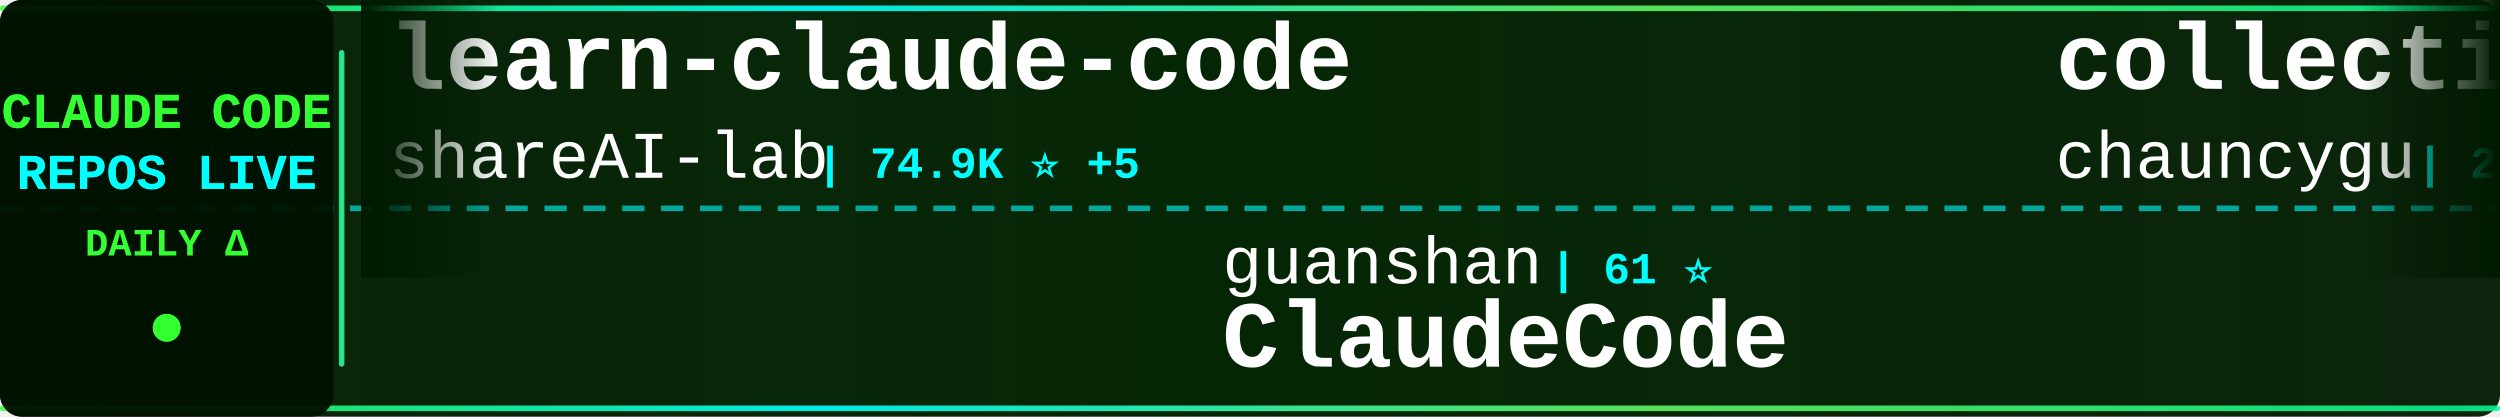
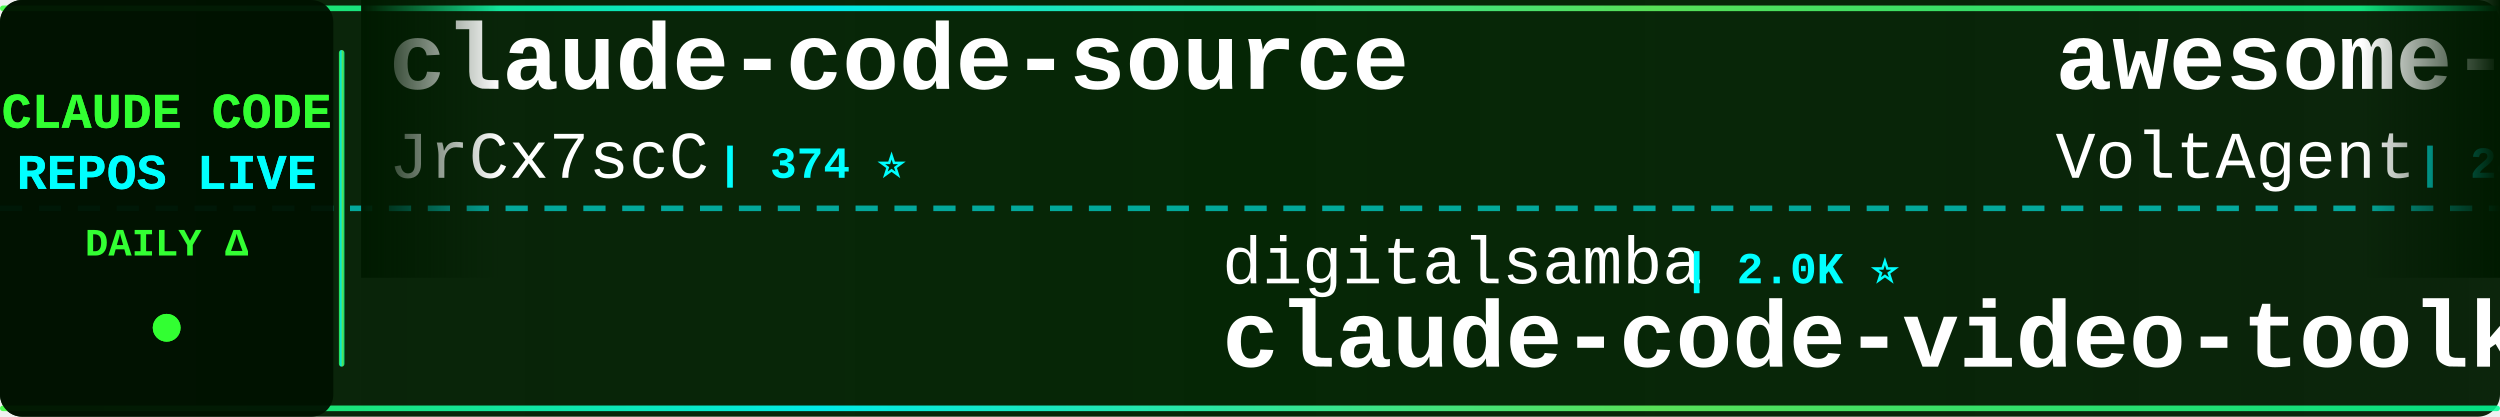
<svg xmlns="http://www.w3.org/2000/svg" width="900" height="150">
  <defs>
    <linearGradient id="tickerBg" x1="0%" y1="0%" x2="100%" y2="0%">
      <stop offset="0%" style="stop-color:#001a00;stop-opacity:0.95" />
      <stop offset="50%" style="stop-color:#002200;stop-opacity:0.98" />
      <stop offset="100%" style="stop-color:#001a00;stop-opacity:0.95" />
    </linearGradient>
    <linearGradient id="borderGrad" x1="0%" y1="0%" x2="100%" y2="0%">
      <stop offset="0%" style="stop-color:#33ff33;stop-opacity:0.85">
        <animate attributeName="stop-opacity" values="0.85;1;0.85" dur="2s" repeatCount="indefinite" />
      </stop>
      <stop offset="33%" style="stop-color:#00ffff;stop-opacity:0.9">
        <animate attributeName="stop-opacity" values="0.9;1;0.9" dur="2.2s" repeatCount="indefinite" />
      </stop>
      <stop offset="66%" style="stop-color:#66ff66;stop-opacity:0.85">
        <animate attributeName="stop-opacity" values="0.85;1;0.85" dur="1.8s" repeatCount="indefinite" />
      </stop>
      <stop offset="100%" style="stop-color:#00ff99;stop-opacity:0.85">
        <animate attributeName="stop-opacity" values="0.85;1;0.85" dur="2s" repeatCount="indefinite" />
      </stop>
    </linearGradient>
    <filter id="textGlow">
      <feGaussianBlur stdDeviation="0.1" result="coloredBlur" />
      <feMerge>
        <feMergeNode in="coloredBlur" />
        <feMergeNode in="SourceGraphic" />
      </feMerge>
    </filter>
    <filter id="metricGlow">
      <feGaussianBlur stdDeviation="0.2" result="coloredBlur" />
      <feMerge>
        <feMergeNode in="coloredBlur" />
        <feMergeNode in="SourceGraphic" />
      </feMerge>
    </filter>
    <linearGradient id="leftFade" x1="0%" y1="0%" x2="100%" y2="0%">
      <stop offset="0%" style="stop-color:#001a00;stop-opacity:1" />
      <stop offset="100%" style="stop-color:#001a00;stop-opacity:0" />
    </linearGradient>
    <linearGradient id="rightFade" x1="0%" y1="0%" x2="100%" y2="0%">
      <stop offset="0%" style="stop-color:#001a00;stop-opacity:0" />
      <stop offset="100%" style="stop-color:#001a00;stop-opacity:1" />
    </linearGradient>
  </defs>
  <rect width="900" height="150" fill="url(#tickerBg)" rx="8" />
  <rect x="0" y="2" width="900" height="2" fill="url(#borderGrad)" rx="1" />
  <rect x="0" y="146" width="900" height="2" fill="url(#borderGrad)" rx="1" />
  <line x1="0" y1="75" x2="900" y2="75" stroke="#00ffff" stroke-width="2" stroke-dasharray="8 6" opacity="0.6" />
  <rect x="0" y="0" width="120" height="150" fill="#001100" opacity="0.95" rx="8" />
  <text x="60" y="46" font-family="'Courier New', monospace" font-size="18" font-weight="bold" fill="#33ff33" text-anchor="middle" filter="url(#textGlow)">
    CLAUDE CODE
  </text>
  <text x="60" y="68" font-family="'Courier New', monospace" font-size="18" font-weight="bold" fill="#00ffff" text-anchor="middle" filter="url(#textGlow)">
    REPOS LIVE
  </text>
  <text x="60" y="92" font-family="'Courier New', monospace" font-size="14" font-weight="bold" fill="#33ff33" text-anchor="middle">
    DAILY Δ
  </text>
  <circle cx="60" cy="118" r="5" fill="#33ff33" filter="url(#metricGlow)">
    <animate attributeName="r" values="4;6;4" dur="1.5s" repeatCount="indefinite" />
    <animate attributeName="opacity" values="0.6;1;0.6" dur="1.5s" repeatCount="indefinite" />
  </circle>
  <rect x="122" y="18" width="2" height="114" fill="url(#borderGrad)" rx="1" />
  <clipPath id="tickerClip">
    <rect x="130" y="0" width="770" height="150" />
  </clipPath>
  <g clip-path="url(#tickerClip)">
    <g id="tickerItems">
      <animateTransform attributeName="transform" attributeType="XML" type="translate" from="0 0" to="-3000 0" dur="54s" repeatCount="indefinite" />
      <g transform="translate(0, 0)">
-         <text x="140" y="32" font-family="'Courier New', monospace" font-size="34" font-weight="bold" fill="#ffffff">learn-claude-code</text>
-         <text x="140" y="64" font-family="'Courier New', monospace" font-size="24" font-weight="normal" fill="#ffffff" opacity="1.0">shareAI-lab</text>
-         <text x="294" y="64" font-family="'Courier New', monospace" font-size="16" font-weight="bold" fill="#00ffff"> | 74.9K ⭐ +5</text>
+         <text x="140" y="32" font-family="'Courier New', monospace" font-size="34" font-weight="bold" fill="#ffffff">claude-code-source</text>
+         <text x="140" y="64" font-family="'Courier New', monospace" font-size="24" font-weight="normal" fill="#ffffff" opacity="1.0">JrCx7scC</text>
+         <text x="258" y="64" font-family="'Courier New', monospace" font-size="16" font-weight="bold" fill="#00ffff"> | 374 ⭐</text>
      </g>
      <g transform="translate(300, 0)">
-         <text x="140" y="102" font-family="'Courier New', monospace" font-size="24" font-weight="normal" fill="#ffffff" opacity="1.0">guanshan</text>
-         <text x="258" y="102" font-family="'Courier New', monospace" font-size="16" font-weight="bold" fill="#00ffff"> | 61 ⭐</text>
-         <text x="140" y="132" font-family="'Courier New', monospace" font-size="34" font-weight="bold" fill="#ffffff">ClaudeCode</text>
+         <text x="140" y="102" font-family="'Courier New', monospace" font-size="24" font-weight="normal" fill="#ffffff" opacity="1.0">digitalsamba</text>
+         <text x="306" y="102" font-family="'Courier New', monospace" font-size="16" font-weight="bold" fill="#00ffff"> | 2.0K ⭐</text>
+         <text x="140" y="132" font-family="'Courier New', monospace" font-size="34" font-weight="bold" fill="#ffffff">claude-code-video-toolki...</text>
      </g>
      <g transform="translate(600, 0)">
-         <text x="140" y="32" font-family="'Courier New', monospace" font-size="34" font-weight="bold" fill="#ffffff">collection-claude-code-s...</text>
-         <text x="140" y="64" font-family="'Courier New', monospace" font-size="24" font-weight="normal" fill="#ffffff" opacity="1.0">chauncygu</text>
-         <text x="270" y="64" font-family="'Courier New', monospace" font-size="16" font-weight="bold" fill="#00ffff"> | 2.8K ⭐</text>
+         <text x="140" y="32" font-family="'Courier New', monospace" font-size="34" font-weight="bold" fill="#ffffff">awesome-claude-code-suba...</text>
+         <text x="140" y="64" font-family="'Courier New', monospace" font-size="24" font-weight="normal" fill="#ffffff" opacity="1.0">VoltAgent</text>
+         <text x="270" y="64" font-family="'Courier New', monospace" font-size="16" font-weight="bold" fill="#00ffff"> | 24.5K ⭐ +1</text>
      </g>
      <g transform="translate(900, 0)">
-         <text x="140" y="102" font-family="'Courier New', monospace" font-size="24" font-weight="normal" fill="#ffffff" opacity="1.0">OrcaWhisper</text>
-         <text x="294" y="102" font-family="'Courier New', monospace" font-size="16" font-weight="bold" fill="#00ffff"> | 92 ⭐</text>
-         <text x="140" y="132" font-family="'Courier New', monospace" font-size="34" font-weight="bold" fill="#ffffff">Claude-Code</text>
+         <text x="140" y="102" font-family="'Courier New', monospace" font-size="24" font-weight="normal" fill="#ffffff" opacity="1.0">xu-xiang</text>
+         <text x="258" y="102" font-family="'Courier New', monospace" font-size="16" font-weight="bold" fill="#00ffff"> | 1.9K ⭐</text>
+         <text x="140" y="132" font-family="'Courier New', monospace" font-size="34" font-weight="bold" fill="#ffffff">everything-claude-code-z...</text>
      </g>
      <g transform="translate(1200, 0)">
-         <text x="140" y="32" font-family="'Courier New', monospace" font-size="34" font-weight="bold" fill="#ffffff">claude-code-tips</text>
-         <text x="140" y="64" font-family="'Courier New', monospace" font-size="24" font-weight="normal" fill="#ffffff" opacity="1.0">ykdojo</text>
-         <text x="234" y="64" font-family="'Courier New', monospace" font-size="16" font-weight="bold" fill="#00ffff"> | 9.8K ⭐</text>
+         <text x="140" y="32" font-family="'Courier New', monospace" font-size="34" font-weight="bold" fill="#ffffff">claude-code-analysis</text>
+         <text x="140" y="64" font-family="'Courier New', monospace" font-size="24" font-weight="normal" fill="#ffffff" opacity="1.0">liuup</text>
+         <text x="222" y="64" font-family="'Courier New', monospace" font-size="16" font-weight="bold" fill="#00ffff"> | 3.8K ⭐ -1</text>
      </g>
      <g transform="translate(1500, 0)">
-         <text x="140" y="102" font-family="'Courier New', monospace" font-size="24" font-weight="normal" fill="#ffffff" opacity="1.0">diet103</text>
-         <text x="246" y="102" font-family="'Courier New', monospace" font-size="16" font-weight="bold" fill="#00ffff"> | 10.0K ⭐</text>
-         <text x="140" y="132" font-family="'Courier New', monospace" font-size="34" font-weight="bold" fill="#ffffff">claude-code-infrastructu...</text>
+         <text x="140" y="102" font-family="'Courier New', monospace" font-size="24" font-weight="normal" fill="#ffffff" opacity="1.0">wanshuiyin</text>
+         <text x="282" y="102" font-family="'Courier New', monospace" font-size="16" font-weight="bold" fill="#00ffff"> | 15.0K ⭐ +4</text>
+         <text x="140" y="132" font-family="'Courier New', monospace" font-size="34" font-weight="bold" fill="#ffffff">Auto-claude-code-researc...</text>
      </g>
      <g transform="translate(1800, 0)">
-         <text x="140" y="32" font-family="'Courier New', monospace" font-size="34" font-weight="bold" fill="#ffffff">claude-code-spec-workflo...</text>
-         <text x="140" y="64" font-family="'Courier New', monospace" font-size="24" font-weight="normal" fill="#ffffff" opacity="1.0">Pimzino</text>
-         <text x="246" y="64" font-family="'Courier New', monospace" font-size="16" font-weight="bold" fill="#00ffff"> | 3.8K ⭐</text>
+         <text x="140" y="32" font-family="'Courier New', monospace" font-size="34" font-weight="bold" fill="#ffffff">claude-code-rev</text>
+         <text x="140" y="64" font-family="'Courier New', monospace" font-size="24" font-weight="normal" fill="#ffffff" opacity="1.0">oboard</text>
+         <text x="234" y="64" font-family="'Courier New', monospace" font-size="16" font-weight="bold" fill="#00ffff"> | 3.3K ⭐</text>
      </g>
      <g transform="translate(2100, 0)">
-         <text x="140" y="102" font-family="'Courier New', monospace" font-size="24" font-weight="normal" fill="#ffffff" opacity="1.0">zstmfhy</text>
-         <text x="246" y="102" font-family="'Courier New', monospace" font-size="16" font-weight="bold" fill="#00ffff"> | 190 ⭐</text>
-         <text x="140" y="132" font-family="'Courier New', monospace" font-size="34" font-weight="bold" fill="#ffffff">Claude-code</text>
+         <text x="140" y="102" font-family="'Courier New', monospace" font-size="24" font-weight="normal" fill="#ffffff" opacity="1.0">simonw</text>
+         <text x="234" y="102" font-family="'Courier New', monospace" font-size="16" font-weight="bold" fill="#00ffff"> | 1.7K ⭐</text>
+         <text x="140" y="132" font-family="'Courier New', monospace" font-size="34" font-weight="bold" fill="#ffffff">claude-code-transcripts</text>
      </g>
      <g transform="translate(2400, 0)">
-         <text x="140" y="32" font-family="'Courier New', monospace" font-size="34" font-weight="bold" fill="#ffffff">claude-code-proxy</text>
-         <text x="140" y="64" font-family="'Courier New', monospace" font-size="24" font-weight="normal" fill="#ffffff" opacity="1.0">fuergaosi233</text>
-         <text x="306" y="64" font-family="'Courier New', monospace" font-size="16" font-weight="bold" fill="#00ffff"> | 2.8K ⭐</text>
+         <text x="140" y="32" font-family="'Courier New', monospace" font-size="34" font-weight="bold" fill="#ffffff">everything-claude-code</text>
+         <text x="140" y="64" font-family="'Courier New', monospace" font-size="24" font-weight="normal" fill="#ffffff" opacity="1.0">WorldFlowAI</text>
+         <text x="294" y="64" font-family="'Courier New', monospace" font-size="16" font-weight="bold" fill="#00ffff"> | 1.5K ⭐ +1</text>
      </g>
      <g transform="translate(2700, 0)">
-         <text x="140" y="102" font-family="'Courier New', monospace" font-size="24" font-weight="normal" fill="#ffffff" opacity="1.0">feiskyer</text>
-         <text x="258" y="102" font-family="'Courier New', monospace" font-size="16" font-weight="bold" fill="#00ffff"> | 1.6K ⭐</text>
-         <text x="140" y="132" font-family="'Courier New', monospace" font-size="34" font-weight="bold" fill="#ffffff">claude-code-settings</text>
+         <text x="140" y="102" font-family="'Courier New', monospace" font-size="24" font-weight="normal" fill="#ffffff" opacity="1.0">777genius</text>
+         <text x="270" y="102" font-family="'Courier New', monospace" font-size="16" font-weight="bold" fill="#00ffff"> | 926 ⭐</text>
+         <text x="140" y="132" font-family="'Courier New', monospace" font-size="34" font-weight="bold" fill="#ffffff">claude-code-source-code</text>
      </g>
      <g transform="translate(3000, 0)">
-         <text x="140" y="32" font-family="'Courier New', monospace" font-size="34" font-weight="bold" fill="#ffffff">learn-claude-code</text>
-         <text x="140" y="64" font-family="'Courier New', monospace" font-size="24" font-weight="normal" fill="#ffffff" opacity="1.0">shareAI-lab</text>
-         <text x="294" y="64" font-family="'Courier New', monospace" font-size="16" font-weight="bold" fill="#00ffff"> | 74.9K ⭐ +5</text>
+         <text x="140" y="32" font-family="'Courier New', monospace" font-size="34" font-weight="bold" fill="#ffffff">claude-code-source</text>
+         <text x="140" y="64" font-family="'Courier New', monospace" font-size="24" font-weight="normal" fill="#ffffff" opacity="1.0">JrCx7scC</text>
+         <text x="258" y="64" font-family="'Courier New', monospace" font-size="16" font-weight="bold" fill="#00ffff"> | 374 ⭐</text>
      </g>
      <g transform="translate(3300, 0)">
-         <text x="140" y="102" font-family="'Courier New', monospace" font-size="24" font-weight="normal" fill="#ffffff" opacity="1.0">guanshan</text>
-         <text x="258" y="102" font-family="'Courier New', monospace" font-size="16" font-weight="bold" fill="#00ffff"> | 61 ⭐</text>
-         <text x="140" y="132" font-family="'Courier New', monospace" font-size="34" font-weight="bold" fill="#ffffff">ClaudeCode</text>
+         <text x="140" y="102" font-family="'Courier New', monospace" font-size="24" font-weight="normal" fill="#ffffff" opacity="1.0">digitalsamba</text>
+         <text x="306" y="102" font-family="'Courier New', monospace" font-size="16" font-weight="bold" fill="#00ffff"> | 2.0K ⭐</text>
+         <text x="140" y="132" font-family="'Courier New', monospace" font-size="34" font-weight="bold" fill="#ffffff">claude-code-video-toolki...</text>
      </g>
      <g transform="translate(3600, 0)">
-         <text x="140" y="32" font-family="'Courier New', monospace" font-size="34" font-weight="bold" fill="#ffffff">collection-claude-code-s...</text>
-         <text x="140" y="64" font-family="'Courier New', monospace" font-size="24" font-weight="normal" fill="#ffffff" opacity="1.0">chauncygu</text>
-         <text x="270" y="64" font-family="'Courier New', monospace" font-size="16" font-weight="bold" fill="#00ffff"> | 2.8K ⭐</text>
+         <text x="140" y="32" font-family="'Courier New', monospace" font-size="34" font-weight="bold" fill="#ffffff">awesome-claude-code-suba...</text>
+         <text x="140" y="64" font-family="'Courier New', monospace" font-size="24" font-weight="normal" fill="#ffffff" opacity="1.0">VoltAgent</text>
+         <text x="270" y="64" font-family="'Courier New', monospace" font-size="16" font-weight="bold" fill="#00ffff"> | 24.5K ⭐ +1</text>
      </g>
      <g transform="translate(3900, 0)">
-         <text x="140" y="102" font-family="'Courier New', monospace" font-size="24" font-weight="normal" fill="#ffffff" opacity="1.0">OrcaWhisper</text>
-         <text x="294" y="102" font-family="'Courier New', monospace" font-size="16" font-weight="bold" fill="#00ffff"> | 92 ⭐</text>
-         <text x="140" y="132" font-family="'Courier New', monospace" font-size="34" font-weight="bold" fill="#ffffff">Claude-Code</text>
+         <text x="140" y="102" font-family="'Courier New', monospace" font-size="24" font-weight="normal" fill="#ffffff" opacity="1.0">xu-xiang</text>
+         <text x="258" y="102" font-family="'Courier New', monospace" font-size="16" font-weight="bold" fill="#00ffff"> | 1.9K ⭐</text>
+         <text x="140" y="132" font-family="'Courier New', monospace" font-size="34" font-weight="bold" fill="#ffffff">everything-claude-code-z...</text>
      </g>
    </g>
  </g>
  <rect x="130" y="0" width="50" height="100" fill="url(#leftFade)" />
  <rect x="850" y="0" width="50" height="100" fill="url(#rightFade)" />
</svg>
